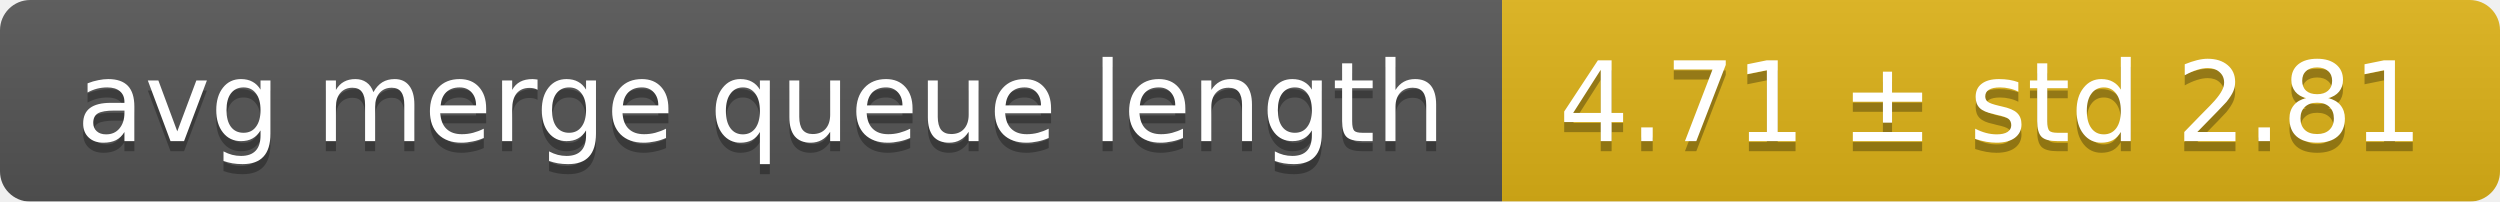
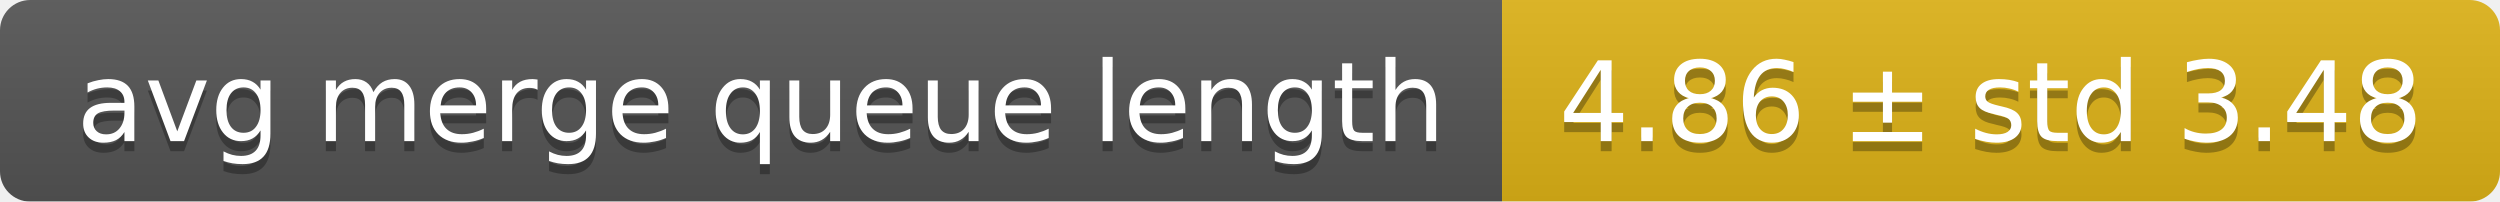
<svg xmlns="http://www.w3.org/2000/svg" width="248" height="20">
  <linearGradient id="smooth" x2="0" y2="100%">
    <stop offset="0" stop-color="#bbb" stop-opacity=".1" />
    <stop offset="1" stop-opacity=".1" />
  </linearGradient>
  <mask id="round">
    <rect width="248" height="20" rx="3" fill="#fff" />
  </mask>
  <g mask="url(#round)">
    <rect width="149" height="20" fill="#555" />
    <rect x="149" width="99" height="20" fill="#dfb317" />
    <rect width="248" height="20" fill="url(#smooth)" />
  </g>
  <g fill="#fff" text-anchor="middle" font-family="DejaVu Sans,Verdana,Geneva,sans-serif" font-size="11">
    <text x="75.5" y="15" fill="#010101" fill-opacity=".3">avg merge queue length</text>
    <text x="75.5" y="14">avg merge queue length</text>
-     <text x="197.5" y="15" fill="#010101" fill-opacity=".3">4.71 ± std 2.81</text>
-     <text x="197.5" y="14">4.71 ± std 2.81</text>
+     <text x="197.5" y="15" fill="#010101" fill-opacity=".3">4.86 ± std 3.48</text>
+     <text x="197.5" y="14">4.86 ± std 3.48</text>
  </g>
</svg>
